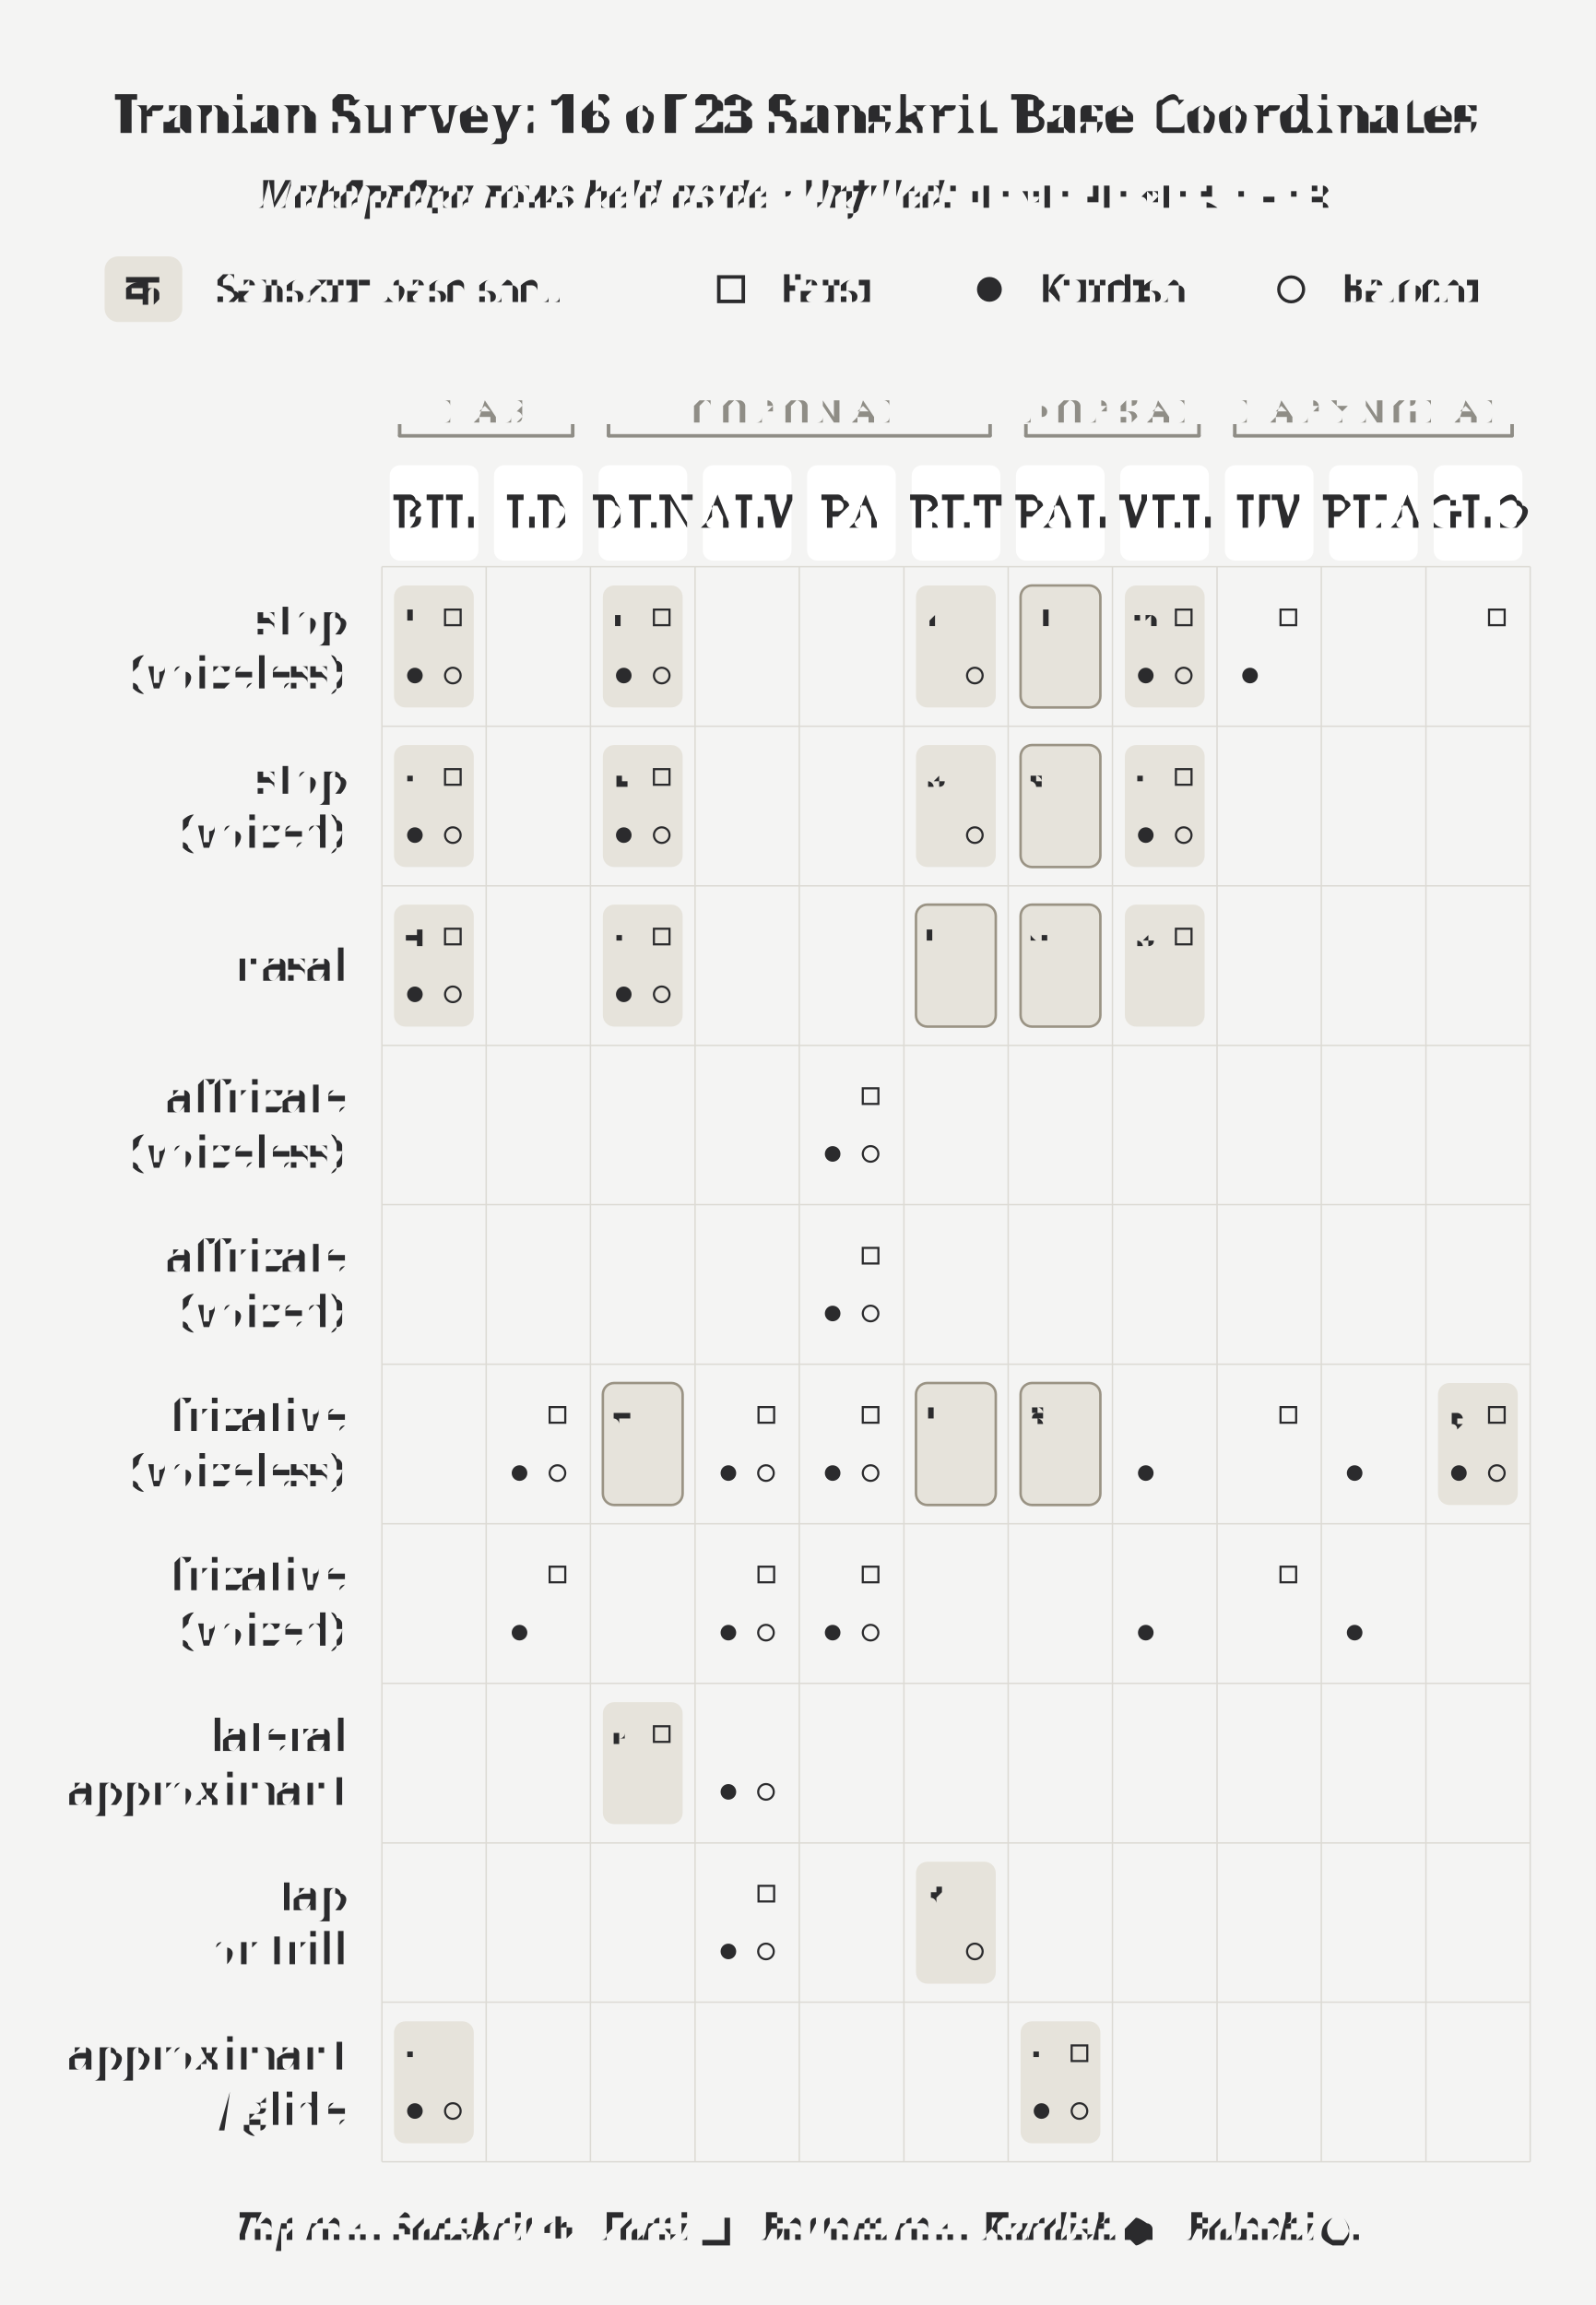
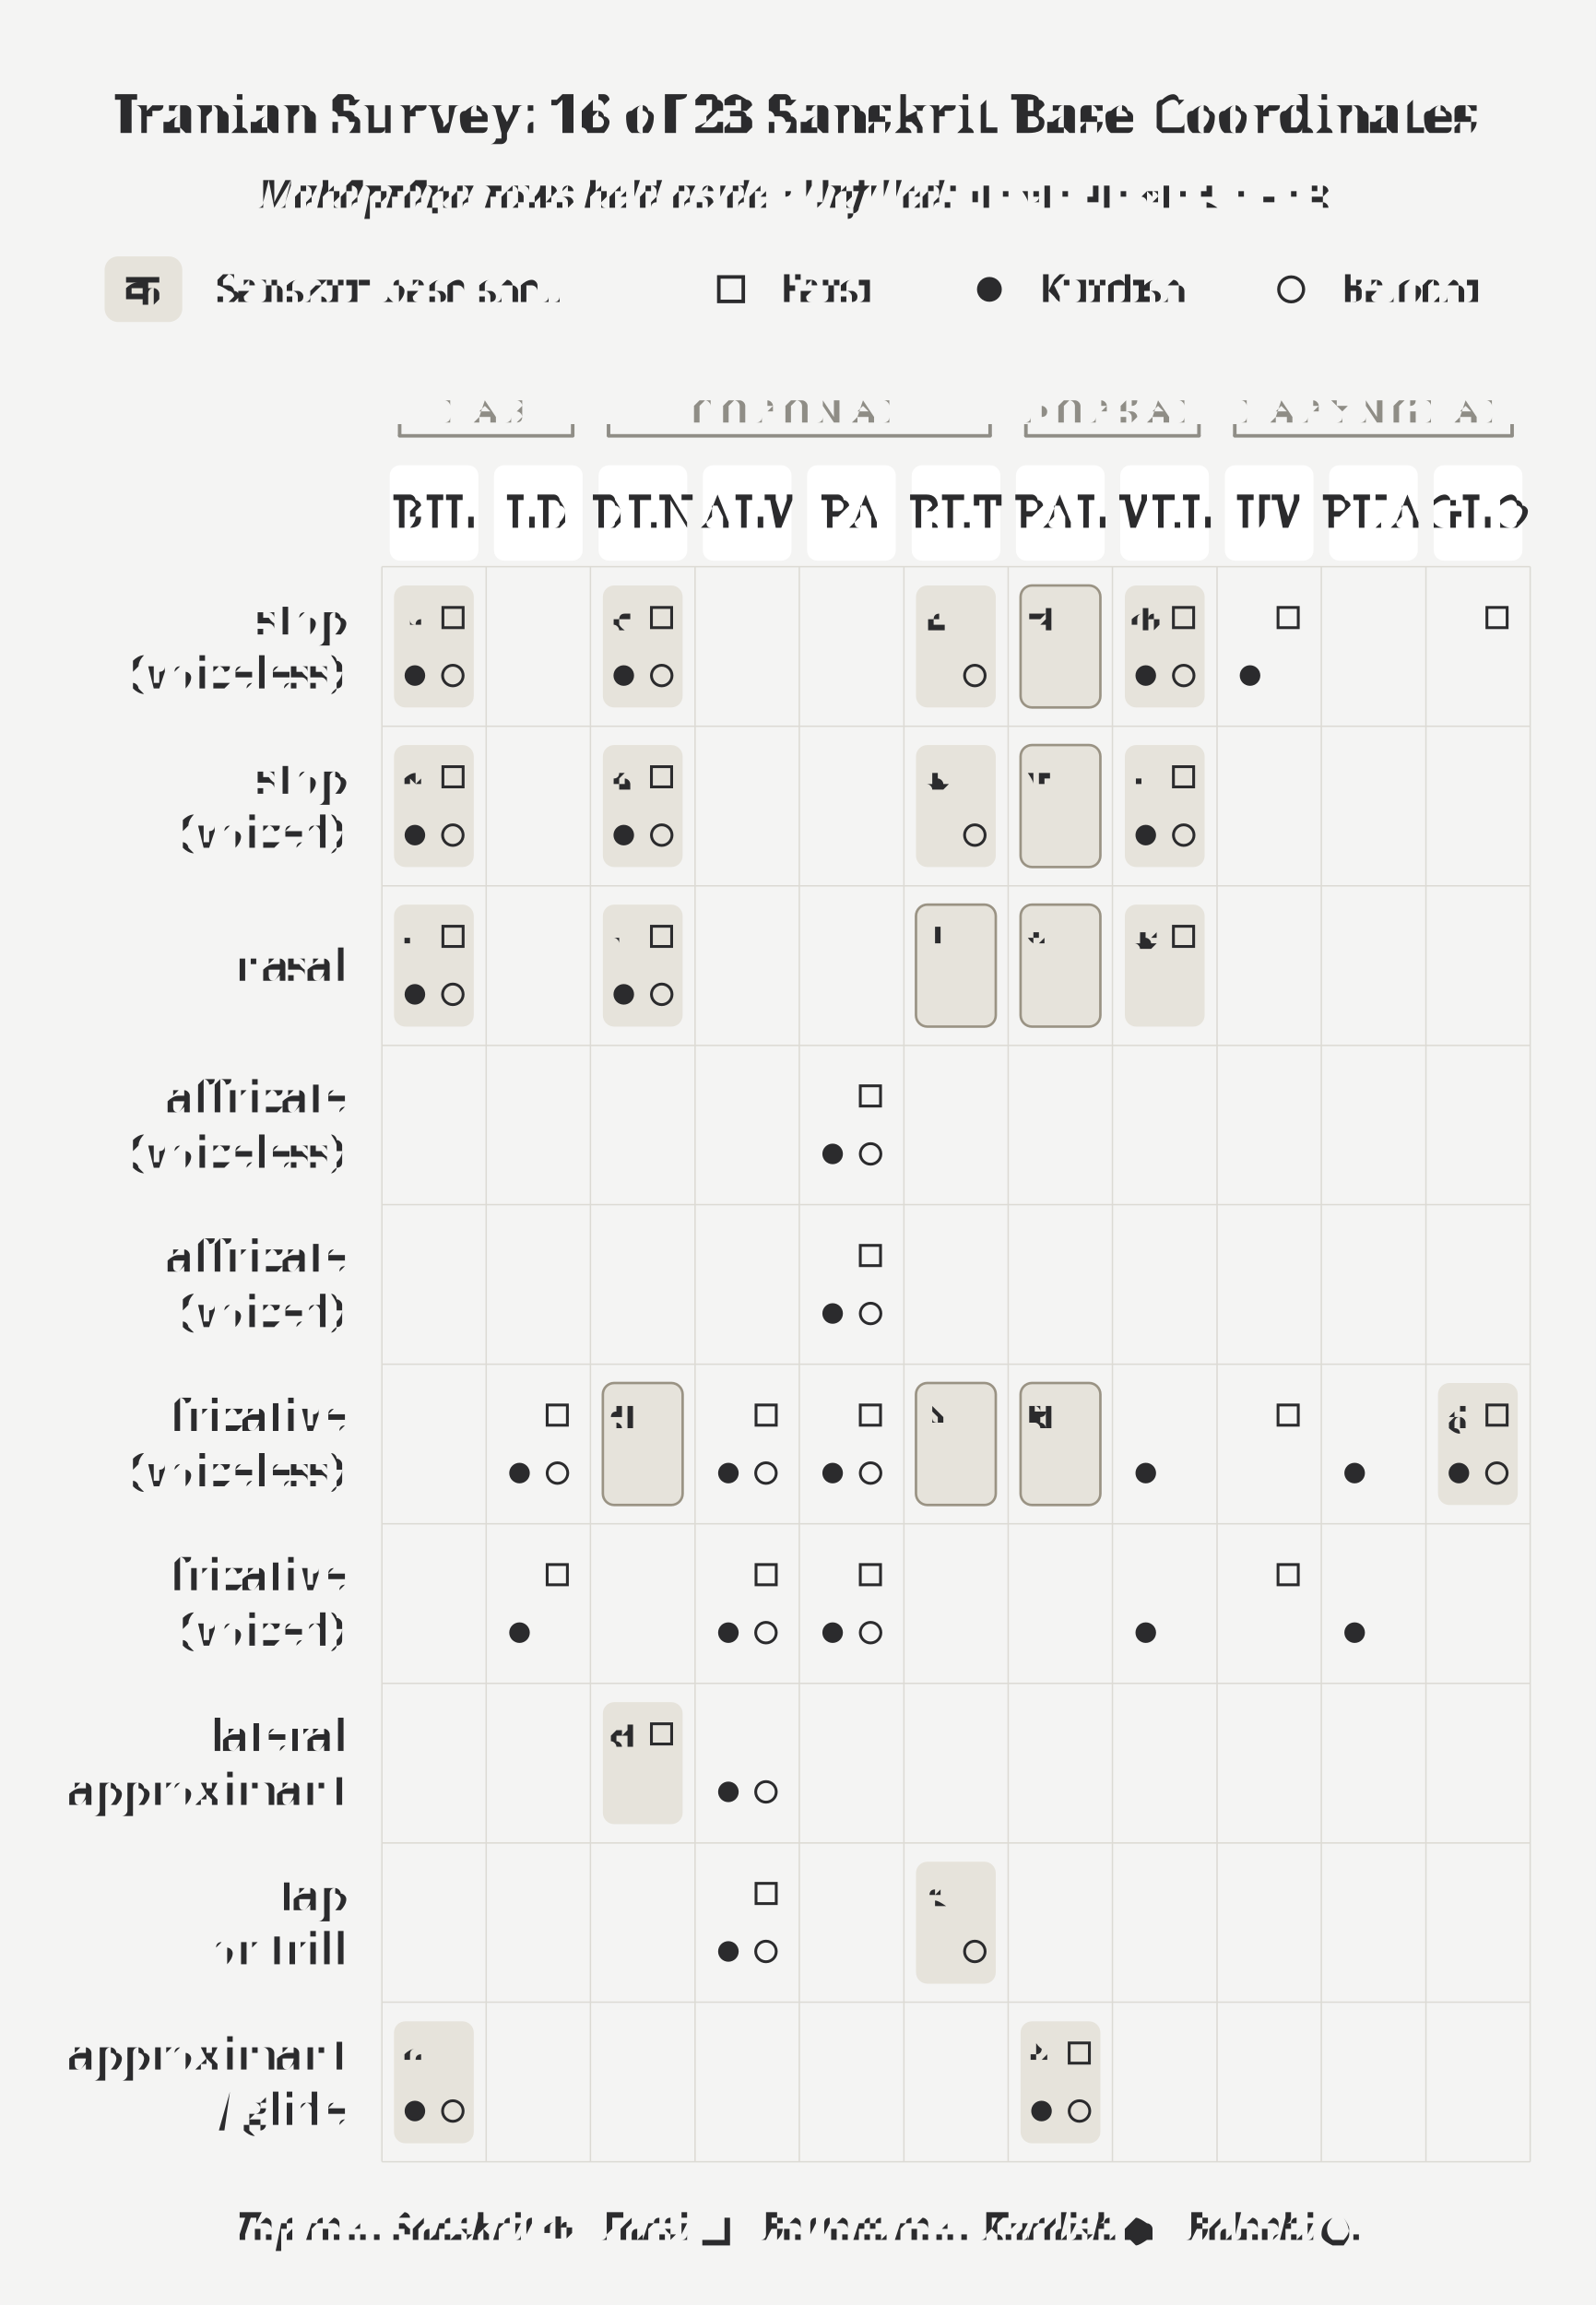
<svg xmlns="http://www.w3.org/2000/svg" width="4.5in" height="6.5in" viewBox="0 0 4.5 6.5">
  <rect x="0" y="0" width="4.5" height="6.5" fill="#f4f4f3" />
  <text x="2.25" y="0.32" text-anchor="middle" dominant-baseline="middle" font-size="0.151" font-weight="700" fill="#2b2b2d" font-family="'Gentium Book Plus', Charter, 'Charis SIL', Georgia, serif">Iranian Survey: 16 of 23 Sanskrit Base Coordinates</text>
  <text x="2.25" y="0.547" text-anchor="middle" dominant-baseline="middle" font-size="0.111" font-style="italic" fill="#2b2b2d" font-family="'Gentium Book Plus', Charter, 'Charis SIL', Georgia, serif">Mahāprāṇa rows held aside · Unfilled: <tspan font-style="normal" font-family="'Adobe Devanagari', 'Noto Sans Devanagari', 'Mangal', 'Kohinoor Devanagari', serif">च · ज · ण · ञ · स · ष · श</tspan>
  </text>
  <rect x="1.111" y="1.651" width="0.225" height="0.344" rx="0.032" fill="#e6e3db" stroke="none" />
  <rect x="1.111" y="2.101" width="0.225" height="0.344" rx="0.032" fill="#e6e3db" stroke="none" />
  <rect x="1.111" y="2.551" width="0.225" height="0.344" rx="0.032" fill="#e6e3db" stroke="none" />
  <rect x="1.111" y="5.7" width="0.225" height="0.344" rx="0.032" fill="#e6e3db" stroke="none" />
  <rect x="1.7" y="1.651" width="0.225" height="0.344" rx="0.032" fill="#e6e3db" stroke="none" />
  <rect x="1.7" y="2.101" width="0.225" height="0.344" rx="0.032" fill="#e6e3db" stroke="none" />
  <rect x="1.7" y="3.9" width="0.225" height="0.344" rx="0.032" fill="#e6e3db" stroke="#9a9384" stroke-width="0.007" />
  <rect x="1.7" y="2.551" width="0.225" height="0.344" rx="0.032" fill="#e6e3db" stroke="none" />
  <rect x="1.7" y="4.8" width="0.225" height="0.344" rx="0.032" fill="#e6e3db" stroke="none" />
  <rect x="2.583" y="1.651" width="0.225" height="0.344" rx="0.032" fill="#e6e3db" stroke="none" />
  <rect x="2.583" y="2.101" width="0.225" height="0.344" rx="0.032" fill="#e6e3db" stroke="none" />
  <rect x="2.583" y="3.9" width="0.225" height="0.344" rx="0.032" fill="#e6e3db" stroke="#9a9384" stroke-width="0.007" />
  <rect x="2.583" y="2.551" width="0.225" height="0.344" rx="0.032" fill="#e6e3db" stroke="#9a9384" stroke-width="0.007" />
  <rect x="2.583" y="5.25" width="0.225" height="0.344" rx="0.032" fill="#e6e3db" stroke="none" />
  <rect x="2.878" y="1.651" width="0.225" height="0.344" rx="0.032" fill="#e6e3db" stroke="#9a9384" stroke-width="0.007" />
  <rect x="2.878" y="2.101" width="0.225" height="0.344" rx="0.032" fill="#e6e3db" stroke="#9a9384" stroke-width="0.007" />
  <rect x="2.878" y="3.9" width="0.225" height="0.344" rx="0.032" fill="#e6e3db" stroke="#9a9384" stroke-width="0.007" />
  <rect x="2.878" y="2.551" width="0.225" height="0.344" rx="0.032" fill="#e6e3db" stroke="#9a9384" stroke-width="0.007" />
  <rect x="2.878" y="5.7" width="0.225" height="0.344" rx="0.032" fill="#e6e3db" stroke="none" />
  <rect x="3.172" y="1.651" width="0.225" height="0.344" rx="0.032" fill="#e6e3db" stroke="none" />
  <rect x="3.172" y="2.101" width="0.225" height="0.344" rx="0.032" fill="#e6e3db" stroke="none" />
  <rect x="3.172" y="2.551" width="0.225" height="0.344" rx="0.032" fill="#e6e3db" stroke="none" />
  <rect x="4.055" y="3.9" width="0.225" height="0.344" rx="0.032" fill="#e6e3db" stroke="none" />
  <rect x="0.295" y="0.723" width="0.219" height="0.185" rx="0.038" fill="#e6e3db" stroke="none" />
  <text x="0.404" y="0.816" text-anchor="middle" dominant-baseline="middle" font-size="0.125" fill="#2b2b2d" font-family="'Adobe Devanagari', 'Noto Sans Devanagari', 'Mangal', 'Kohinoor Devanagari', serif">क</text>
  <text x="0.615" y="0.855" font-size="0.111" fill="#2b2b2d" font-family="'Gentium Book Plus', Charter, 'Charis SIL', Georgia, serif">Sanskrit base shell</text>
  <rect x="2.027" y="0.781" width="0.069" height="0.069" fill="none" stroke="#2b2b2d" stroke-width="0.01" />
  <text x="2.197" y="0.855" font-size="0.111" fill="#2b2b2d" font-family="'Gentium Book Plus', Charter, 'Charis SIL', Georgia, serif">Farsi</text>
  <circle cx="2.79" cy="0.816" r="0.035" fill="#2b2b2d" />
  <text x="2.926" y="0.855" font-size="0.111" fill="#2b2b2d" font-family="'Gentium Book Plus', Charter, 'Charis SIL', Georgia, serif">Kurdish</text>
  <circle cx="3.641" cy="0.816" r="0.035" fill="none" stroke="#2b2b2d" stroke-width="0.009" />
  <text x="3.778" y="0.855" font-size="0.111" fill="#2b2b2d" font-family="'Gentium Book Plus', Charter, 'Charis SIL', Georgia, serif">Balochi</text>
  <path d="M 1.127 1.229 L 1.615 1.229" stroke="#8f8d86" stroke-width="0.01" stroke-linecap="round" />
  <path d="M 1.127 1.229 L 1.127 1.196" stroke="#8f8d86" stroke-width="0.01" />
  <path d="M 1.615 1.229 L 1.615 1.196" stroke="#8f8d86" stroke-width="0.01" />
  <text x="1.371" y="1.159" text-anchor="middle" dominant-baseline="middle" font-size="0.091" letter-spacing="0.025" fill="#8f8d86" font-family="'Gentium Book Plus', Charter, 'Charis SIL', Georgia, serif">LAB</text>
  <path d="M 1.716 1.229 L 2.792 1.229" stroke="#8f8d86" stroke-width="0.01" stroke-linecap="round" />
  <path d="M 1.716 1.229 L 1.716 1.196" stroke="#8f8d86" stroke-width="0.01" />
  <path d="M 2.792 1.229 L 2.792 1.196" stroke="#8f8d86" stroke-width="0.01" />
  <text x="2.254" y="1.159" text-anchor="middle" dominant-baseline="middle" font-size="0.091" letter-spacing="0.025" fill="#8f8d86" font-family="'Gentium Book Plus', Charter, 'Charis SIL', Georgia, serif">CORONAL</text>
  <path d="M 2.893 1.229 L 3.381 1.229" stroke="#8f8d86" stroke-width="0.01" stroke-linecap="round" />
  <path d="M 2.893 1.229 L 2.893 1.196" stroke="#8f8d86" stroke-width="0.01" />
  <path d="M 3.381 1.229 L 3.381 1.196" stroke="#8f8d86" stroke-width="0.01" />
  <text x="3.137" y="1.159" text-anchor="middle" dominant-baseline="middle" font-size="0.091" letter-spacing="0.025" fill="#8f8d86" font-family="'Gentium Book Plus', Charter, 'Charis SIL', Georgia, serif">DORSAL</text>
  <path d="M 3.482 1.229 L 4.264 1.229" stroke="#8f8d86" stroke-width="0.01" stroke-linecap="round" />
  <path d="M 3.482 1.229 L 3.482 1.196" stroke="#8f8d86" stroke-width="0.01" />
  <path d="M 4.264 1.229 L 4.264 1.196" stroke="#8f8d86" stroke-width="0.01" />
  <text x="3.873" y="1.159" text-anchor="middle" dominant-baseline="middle" font-size="0.091" letter-spacing="0.025" fill="#8f8d86" font-family="'Gentium Book Plus', Charter, 'Charis SIL', Georgia, serif">LARYNGEAL</text>
  <rect x="1.099" y="1.312" width="0.25" height="0.269" rx="0.029" fill="#ffffff" stroke="none" />
  <text x="1.224" y="1.447" text-anchor="middle" dominant-baseline="middle" font-size="0.125" letter-spacing="0.01" fill="#2b2b2d" font-family="'Gentium Book Plus', Charter, 'Charis SIL', Georgia, serif">BIL</text>
  <rect x="1.393" y="1.312" width="0.25" height="0.269" rx="0.029" fill="#ffffff" stroke="none" />
  <text x="1.518" y="1.447" text-anchor="middle" dominant-baseline="middle" font-size="0.125" letter-spacing="0.01" fill="#2b2b2d" font-family="'Gentium Book Plus', Charter, 'Charis SIL', Georgia, serif">LD</text>
  <rect x="1.688" y="1.312" width="0.25" height="0.269" rx="0.029" fill="#ffffff" stroke="none" />
  <text x="1.813" y="1.447" text-anchor="middle" dominant-baseline="middle" font-size="0.125" letter-spacing="0.01" fill="#2b2b2d" font-family="'Gentium Book Plus', Charter, 'Charis SIL', Georgia, serif">DEN</text>
  <rect x="1.982" y="1.312" width="0.25" height="0.269" rx="0.029" fill="#ffffff" stroke="none" />
  <text x="2.107" y="1.447" text-anchor="middle" dominant-baseline="middle" font-size="0.125" letter-spacing="0.01" fill="#2b2b2d" font-family="'Gentium Book Plus', Charter, 'Charis SIL', Georgia, serif">ALV</text>
  <rect x="2.276" y="1.312" width="0.25" height="0.269" rx="0.029" fill="#ffffff" stroke="none" />
  <text x="2.401" y="1.447" text-anchor="middle" dominant-baseline="middle" font-size="0.125" letter-spacing="0.01" fill="#2b2b2d" font-family="'Gentium Book Plus', Charter, 'Charis SIL', Georgia, serif">PA</text>
  <rect x="2.571" y="1.312" width="0.25" height="0.269" rx="0.029" fill="#ffffff" stroke="none" />
  <text x="2.696" y="1.447" text-anchor="middle" dominant-baseline="middle" font-size="0.125" letter-spacing="0.01" fill="#2b2b2d" font-family="'Gentium Book Plus', Charter, 'Charis SIL', Georgia, serif">RET</text>
  <rect x="2.865" y="1.312" width="0.25" height="0.269" rx="0.029" fill="#ffffff" stroke="none" />
  <text x="2.99" y="1.447" text-anchor="middle" dominant-baseline="middle" font-size="0.125" letter-spacing="0.01" fill="#2b2b2d" font-family="'Gentium Book Plus', Charter, 'Charis SIL', Georgia, serif">PAL</text>
  <rect x="3.159" y="1.312" width="0.25" height="0.269" rx="0.029" fill="#ffffff" stroke="none" />
  <text x="3.285" y="1.447" text-anchor="middle" dominant-baseline="middle" font-size="0.125" letter-spacing="0.01" fill="#2b2b2d" font-family="'Gentium Book Plus', Charter, 'Charis SIL', Georgia, serif">VEL</text>
  <rect x="3.454" y="1.312" width="0.25" height="0.269" rx="0.029" fill="#ffffff" stroke="none" />
  <text x="3.579" y="1.447" text-anchor="middle" dominant-baseline="middle" font-size="0.125" letter-spacing="0.01" fill="#2b2b2d" font-family="'Gentium Book Plus', Charter, 'Charis SIL', Georgia, serif">UV</text>
  <rect x="3.748" y="1.312" width="0.25" height="0.269" rx="0.029" fill="#ffffff" stroke="none" />
  <text x="3.873" y="1.447" text-anchor="middle" dominant-baseline="middle" font-size="0.125" letter-spacing="0.01" fill="#2b2b2d" font-family="'Gentium Book Plus', Charter, 'Charis SIL', Georgia, serif">PHA</text>
  <rect x="4.043" y="1.312" width="0.25" height="0.269" rx="0.029" fill="#ffffff" stroke="none" />
  <text x="4.168" y="1.447" text-anchor="middle" dominant-baseline="middle" font-size="0.125" letter-spacing="0.01" fill="#2b2b2d" font-family="'Gentium Book Plus', Charter, 'Charis SIL', Georgia, serif">GLO</text>
  <line x1="1.077" y1="1.598" x2="1.077" y2="6.096" stroke="#dcdad4" stroke-width="0.004" />
  <line x1="1.371" y1="1.598" x2="1.371" y2="6.096" stroke="#dcdad4" stroke-width="0.004" />
  <line x1="1.665" y1="1.598" x2="1.665" y2="6.096" stroke="#dcdad4" stroke-width="0.004" />
  <line x1="1.96" y1="1.598" x2="1.96" y2="6.096" stroke="#dcdad4" stroke-width="0.004" />
  <line x1="2.254" y1="1.598" x2="2.254" y2="6.096" stroke="#dcdad4" stroke-width="0.004" />
  <line x1="2.549" y1="1.598" x2="2.549" y2="6.096" stroke="#dcdad4" stroke-width="0.004" />
  <line x1="2.843" y1="1.598" x2="2.843" y2="6.096" stroke="#dcdad4" stroke-width="0.004" />
  <line x1="3.137" y1="1.598" x2="3.137" y2="6.096" stroke="#dcdad4" stroke-width="0.004" />
  <line x1="3.432" y1="1.598" x2="3.432" y2="6.096" stroke="#dcdad4" stroke-width="0.004" />
  <line x1="3.726" y1="1.598" x2="3.726" y2="6.096" stroke="#dcdad4" stroke-width="0.004" />
  <line x1="4.021" y1="1.598" x2="4.021" y2="6.096" stroke="#dcdad4" stroke-width="0.004" />
  <line x1="4.315" y1="1.598" x2="4.315" y2="6.096" stroke="#dcdad4" stroke-width="0.004" />
  <line x1="1.077" y1="1.598" x2="4.315" y2="1.598" stroke="#dcdad4" stroke-width="0.004" />
  <line x1="1.077" y1="2.048" x2="4.315" y2="2.048" stroke="#dcdad4" stroke-width="0.004" />
  <line x1="1.077" y1="2.498" x2="4.315" y2="2.498" stroke="#dcdad4" stroke-width="0.004" />
  <line x1="1.077" y1="2.948" x2="4.315" y2="2.948" stroke="#dcdad4" stroke-width="0.004" />
  <line x1="1.077" y1="3.397" x2="4.315" y2="3.397" stroke="#dcdad4" stroke-width="0.004" />
  <line x1="1.077" y1="3.847" x2="4.315" y2="3.847" stroke="#dcdad4" stroke-width="0.004" />
  <line x1="1.077" y1="4.297" x2="4.315" y2="4.297" stroke="#dcdad4" stroke-width="0.004" />
  <line x1="1.077" y1="4.747" x2="4.315" y2="4.747" stroke="#dcdad4" stroke-width="0.004" />
  <line x1="1.077" y1="5.197" x2="4.315" y2="5.197" stroke="#dcdad4" stroke-width="0.004" />
  <line x1="1.077" y1="5.646" x2="4.315" y2="5.646" stroke="#dcdad4" stroke-width="0.004" />
  <line x1="1.077" y1="6.096" x2="4.315" y2="6.096" stroke="#dcdad4" stroke-width="0.004" />
  <text x="0.976" y="1.746" text-anchor="end" dominant-baseline="middle" font-size="0.125" fill="#2b2b2d" font-family="'Gentium Book Plus', Charter, 'Charis SIL', Georgia, serif">stop</text>
  <text x="0.976" y="1.9" text-anchor="end" dominant-baseline="middle" font-size="0.125" fill="#2b2b2d" font-family="'Gentium Book Plus', Charter, 'Charis SIL', Georgia, serif">(voiceless)</text>
  <text x="0.976" y="2.196" text-anchor="end" dominant-baseline="middle" font-size="0.125" fill="#2b2b2d" font-family="'Gentium Book Plus', Charter, 'Charis SIL', Georgia, serif">stop</text>
  <text x="0.976" y="2.35" text-anchor="end" dominant-baseline="middle" font-size="0.125" fill="#2b2b2d" font-family="'Gentium Book Plus', Charter, 'Charis SIL', Georgia, serif">(voiced)</text>
  <text x="0.976" y="2.723" text-anchor="end" dominant-baseline="middle" font-size="0.125" fill="#2b2b2d" font-family="'Gentium Book Plus', Charter, 'Charis SIL', Georgia, serif">nasal</text>
  <text x="0.976" y="3.095" text-anchor="end" dominant-baseline="middle" font-size="0.125" fill="#2b2b2d" font-family="'Gentium Book Plus', Charter, 'Charis SIL', Georgia, serif">affricate</text>
  <text x="0.976" y="3.25" text-anchor="end" dominant-baseline="middle" font-size="0.125" fill="#2b2b2d" font-family="'Gentium Book Plus', Charter, 'Charis SIL', Georgia, serif">(voiceless)</text>
  <text x="0.976" y="3.545" text-anchor="end" dominant-baseline="middle" font-size="0.125" fill="#2b2b2d" font-family="'Gentium Book Plus', Charter, 'Charis SIL', Georgia, serif">affricate</text>
  <text x="0.976" y="3.7" text-anchor="end" dominant-baseline="middle" font-size="0.125" fill="#2b2b2d" font-family="'Gentium Book Plus', Charter, 'Charis SIL', Georgia, serif">(voiced)</text>
  <text x="0.976" y="3.995" text-anchor="end" dominant-baseline="middle" font-size="0.125" fill="#2b2b2d" font-family="'Gentium Book Plus', Charter, 'Charis SIL', Georgia, serif">fricative</text>
  <text x="0.976" y="4.149" text-anchor="end" dominant-baseline="middle" font-size="0.125" fill="#2b2b2d" font-family="'Gentium Book Plus', Charter, 'Charis SIL', Georgia, serif">(voiceless)</text>
  <text x="0.976" y="4.444" text-anchor="end" dominant-baseline="middle" font-size="0.125" fill="#2b2b2d" font-family="'Gentium Book Plus', Charter, 'Charis SIL', Georgia, serif">fricative</text>
  <text x="0.976" y="4.599" text-anchor="end" dominant-baseline="middle" font-size="0.125" fill="#2b2b2d" font-family="'Gentium Book Plus', Charter, 'Charis SIL', Georgia, serif">(voiced)</text>
  <text x="0.976" y="4.894" text-anchor="end" dominant-baseline="middle" font-size="0.125" fill="#2b2b2d" font-family="'Gentium Book Plus', Charter, 'Charis SIL', Georgia, serif">lateral</text>
  <text x="0.976" y="5.049" text-anchor="end" dominant-baseline="middle" font-size="0.125" fill="#2b2b2d" font-family="'Gentium Book Plus', Charter, 'Charis SIL', Georgia, serif">approximant</text>
  <text x="0.976" y="5.344" text-anchor="end" dominant-baseline="middle" font-size="0.125" fill="#2b2b2d" font-family="'Gentium Book Plus', Charter, 'Charis SIL', Georgia, serif">tap</text>
  <text x="0.976" y="5.499" text-anchor="end" dominant-baseline="middle" font-size="0.125" fill="#2b2b2d" font-family="'Gentium Book Plus', Charter, 'Charis SIL', Georgia, serif">or trill</text>
  <text x="0.976" y="5.794" text-anchor="end" dominant-baseline="middle" font-size="0.125" fill="#2b2b2d" font-family="'Gentium Book Plus', Charter, 'Charis SIL', Georgia, serif">approximant</text>
  <text x="0.976" y="5.949" text-anchor="end" dominant-baseline="middle" font-size="0.125" fill="#2b2b2d" font-family="'Gentium Book Plus', Charter, 'Charis SIL', Georgia, serif">/ glide</text>
-   <circle cx="1.17" cy="1.905" r="0.022" fill="#2b2b2d" />
-   <circle cx="1.17" cy="2.355" r="0.022" fill="#2b2b2d" />
-   <circle cx="1.17" cy="2.804" r="0.022" fill="#2b2b2d" />
-   <circle cx="1.17" cy="5.953" r="0.022" fill="#2b2b2d" />
-   <circle cx="1.465" cy="4.154" r="0.022" fill="#2b2b2d" />
-   <circle cx="1.465" cy="4.604" r="0.022" fill="#2b2b2d" />
-   <circle cx="1.759" cy="1.905" r="0.022" fill="#2b2b2d" />
-   <circle cx="1.759" cy="2.355" r="0.022" fill="#2b2b2d" />
-   <circle cx="1.759" cy="2.804" r="0.022" fill="#2b2b2d" />
-   <circle cx="2.054" cy="4.154" r="0.022" fill="#2b2b2d" />
-   <circle cx="2.054" cy="4.604" r="0.022" fill="#2b2b2d" />
-   <circle cx="2.054" cy="5.053" r="0.022" fill="#2b2b2d" />
-   <circle cx="2.054" cy="5.503" r="0.022" fill="#2b2b2d" />
-   <circle cx="2.348" cy="3.254" r="0.022" fill="#2b2b2d" />
-   <circle cx="2.348" cy="3.704" r="0.022" fill="#2b2b2d" />
-   <circle cx="2.348" cy="4.154" r="0.022" fill="#2b2b2d" />
-   <circle cx="2.348" cy="4.604" r="0.022" fill="#2b2b2d" />
-   <circle cx="2.937" cy="5.953" r="0.022" fill="#2b2b2d" />
-   <circle cx="3.231" cy="1.905" r="0.022" fill="#2b2b2d" />
-   <circle cx="3.231" cy="2.355" r="0.022" fill="#2b2b2d" />
-   <circle cx="3.231" cy="4.154" r="0.022" fill="#2b2b2d" />
-   <circle cx="3.231" cy="4.604" r="0.022" fill="#2b2b2d" />
-   <circle cx="3.525" cy="1.905" r="0.022" fill="#2b2b2d" />
-   <circle cx="3.82" cy="4.154" r="0.022" fill="#2b2b2d" />
-   <circle cx="3.82" cy="4.604" r="0.022" fill="#2b2b2d" />
-   <circle cx="4.114" cy="4.154" r="0.022" fill="#2b2b2d" />
-   <circle cx="1.277" cy="1.905" r="0.022" fill="none" stroke="#2b2b2d" stroke-width="0.006" />
-   <circle cx="1.277" cy="2.355" r="0.022" fill="none" stroke="#2b2b2d" stroke-width="0.006" />
-   <circle cx="1.277" cy="2.804" r="0.022" fill="none" stroke="#2b2b2d" stroke-width="0.006" />
-   <circle cx="1.277" cy="5.953" r="0.022" fill="none" stroke="#2b2b2d" stroke-width="0.006" />
-   <circle cx="1.572" cy="4.154" r="0.022" fill="none" stroke="#2b2b2d" stroke-width="0.006" />
-   <circle cx="1.866" cy="1.905" r="0.022" fill="none" stroke="#2b2b2d" stroke-width="0.006" />
-   <circle cx="1.866" cy="2.355" r="0.022" fill="none" stroke="#2b2b2d" stroke-width="0.006" />
-   <circle cx="1.866" cy="2.804" r="0.022" fill="none" stroke="#2b2b2d" stroke-width="0.006" />
-   <circle cx="2.16" cy="4.154" r="0.022" fill="none" stroke="#2b2b2d" stroke-width="0.006" />
-   <circle cx="2.16" cy="4.604" r="0.022" fill="none" stroke="#2b2b2d" stroke-width="0.006" />
-   <circle cx="2.16" cy="5.053" r="0.022" fill="none" stroke="#2b2b2d" stroke-width="0.006" />
-   <circle cx="2.16" cy="5.503" r="0.022" fill="none" stroke="#2b2b2d" stroke-width="0.006" />
-   <circle cx="2.455" cy="3.254" r="0.022" fill="none" stroke="#2b2b2d" stroke-width="0.006" />
-   <circle cx="2.455" cy="3.704" r="0.022" fill="none" stroke="#2b2b2d" stroke-width="0.006" />
-   <circle cx="2.455" cy="4.154" r="0.022" fill="none" stroke="#2b2b2d" stroke-width="0.006" />
-   <circle cx="2.455" cy="4.604" r="0.022" fill="none" stroke="#2b2b2d" stroke-width="0.006" />
-   <circle cx="2.749" cy="1.905" r="0.022" fill="none" stroke="#2b2b2d" stroke-width="0.006" />
-   <circle cx="2.749" cy="2.355" r="0.022" fill="none" stroke="#2b2b2d" stroke-width="0.006" />
-   <circle cx="2.749" cy="5.503" r="0.022" fill="none" stroke="#2b2b2d" stroke-width="0.006" />
-   <circle cx="3.044" cy="5.953" r="0.022" fill="none" stroke="#2b2b2d" stroke-width="0.006" />
-   <circle cx="3.338" cy="1.905" r="0.022" fill="none" stroke="#2b2b2d" stroke-width="0.006" />
-   <circle cx="3.338" cy="2.355" r="0.022" fill="none" stroke="#2b2b2d" stroke-width="0.006" />
-   <circle cx="4.221" cy="4.154" r="0.022" fill="none" stroke="#2b2b2d" stroke-width="0.006" />
-   <rect x="1.255" y="1.719" width="0.044" height="0.044" fill="none" stroke="#2b2b2d" stroke-width="0.006" />
-   <rect x="1.255" y="2.169" width="0.044" height="0.044" fill="none" stroke="#2b2b2d" stroke-width="0.006" />
-   <rect x="1.255" y="2.619" width="0.044" height="0.044" fill="none" stroke="#2b2b2d" stroke-width="0.006" />
-   <rect x="1.55" y="3.968" width="0.044" height="0.044" fill="none" stroke="#2b2b2d" stroke-width="0.006" />
-   <rect x="1.55" y="4.418" width="0.044" height="0.044" fill="none" stroke="#2b2b2d" stroke-width="0.006" />
-   <rect x="1.844" y="1.719" width="0.044" height="0.044" fill="none" stroke="#2b2b2d" stroke-width="0.006" />
-   <rect x="1.844" y="2.169" width="0.044" height="0.044" fill="none" stroke="#2b2b2d" stroke-width="0.006" />
-   <rect x="1.844" y="2.619" width="0.044" height="0.044" fill="none" stroke="#2b2b2d" stroke-width="0.006" />
-   <rect x="1.844" y="4.868" width="0.044" height="0.044" fill="none" stroke="#2b2b2d" stroke-width="0.006" />
-   <rect x="2.139" y="3.968" width="0.044" height="0.044" fill="none" stroke="#2b2b2d" stroke-width="0.006" />
-   <rect x="2.139" y="4.418" width="0.044" height="0.044" fill="none" stroke="#2b2b2d" stroke-width="0.006" />
-   <rect x="2.139" y="5.318" width="0.044" height="0.044" fill="none" stroke="#2b2b2d" stroke-width="0.006" />
-   <rect x="2.433" y="3.069" width="0.044" height="0.044" fill="none" stroke="#2b2b2d" stroke-width="0.006" />
-   <rect x="2.433" y="3.519" width="0.044" height="0.044" fill="none" stroke="#2b2b2d" stroke-width="0.006" />
-   <rect x="2.433" y="3.968" width="0.044" height="0.044" fill="none" stroke="#2b2b2d" stroke-width="0.006" />
-   <rect x="2.433" y="4.418" width="0.044" height="0.044" fill="none" stroke="#2b2b2d" stroke-width="0.006" />
-   <rect x="3.022" y="5.768" width="0.044" height="0.044" fill="none" stroke="#2b2b2d" stroke-width="0.006" />
-   <rect x="3.316" y="1.719" width="0.044" height="0.044" fill="none" stroke="#2b2b2d" stroke-width="0.006" />
-   <rect x="3.316" y="2.169" width="0.044" height="0.044" fill="none" stroke="#2b2b2d" stroke-width="0.006" />
-   <rect x="3.316" y="2.619" width="0.044" height="0.044" fill="none" stroke="#2b2b2d" stroke-width="0.006" />
-   <rect x="3.611" y="1.719" width="0.044" height="0.044" fill="none" stroke="#2b2b2d" stroke-width="0.006" />
-   <rect x="3.611" y="3.968" width="0.044" height="0.044" fill="none" stroke="#2b2b2d" stroke-width="0.006" />
-   <rect x="3.611" y="4.418" width="0.044" height="0.044" fill="none" stroke="#2b2b2d" stroke-width="0.006" />
-   <rect x="4.199" y="1.719" width="0.044" height="0.044" fill="none" stroke="#2b2b2d" stroke-width="0.006" />
-   <rect x="4.199" y="3.968" width="0.044" height="0.044" fill="none" stroke="#2b2b2d" stroke-width="0.006" />
-   <text x="1.17" y="1.741" text-anchor="middle" dominant-baseline="middle" font-size="0.08" fill="#2b2b2d" font-family="'Adobe Devanagari', 'Noto Sans Devanagari', 'Mangal', 'Kohinoor Devanagari', serif">प</text>
-   <text x="1.17" y="2.191" text-anchor="middle" dominant-baseline="middle" font-size="0.08" fill="#2b2b2d" font-family="'Adobe Devanagari', 'Noto Sans Devanagari', 'Mangal', 'Kohinoor Devanagari', serif">ब</text>
-   <text x="1.17" y="2.641" text-anchor="middle" dominant-baseline="middle" font-size="0.08" fill="#2b2b2d" font-family="'Adobe Devanagari', 'Noto Sans Devanagari', 'Mangal', 'Kohinoor Devanagari', serif">म</text>
-   <text x="1.17" y="5.79" text-anchor="middle" dominant-baseline="middle" font-size="0.08" fill="#2b2b2d" font-family="'Adobe Devanagari', 'Noto Sans Devanagari', 'Mangal', 'Kohinoor Devanagari', serif">व</text>
-   <text x="1.759" y="1.741" text-anchor="middle" dominant-baseline="middle" font-size="0.08" fill="#2b2b2d" font-family="'Adobe Devanagari', 'Noto Sans Devanagari', 'Mangal', 'Kohinoor Devanagari', serif">त</text>
-   <text x="1.759" y="2.191" text-anchor="middle" dominant-baseline="middle" font-size="0.08" fill="#2b2b2d" font-family="'Adobe Devanagari', 'Noto Sans Devanagari', 'Mangal', 'Kohinoor Devanagari', serif">द</text>
-   <text x="1.759" y="3.99" text-anchor="middle" dominant-baseline="middle" font-size="0.08" fill="#2b2b2d" font-family="'Adobe Devanagari', 'Noto Sans Devanagari', 'Mangal', 'Kohinoor Devanagari', serif">स</text>
-   <text x="1.759" y="2.641" text-anchor="middle" dominant-baseline="middle" font-size="0.08" fill="#2b2b2d" font-family="'Adobe Devanagari', 'Noto Sans Devanagari', 'Mangal', 'Kohinoor Devanagari', serif">न</text>
-   <text x="1.759" y="4.89" text-anchor="middle" dominant-baseline="middle" font-size="0.08" fill="#2b2b2d" font-family="'Adobe Devanagari', 'Noto Sans Devanagari', 'Mangal', 'Kohinoor Devanagari', serif">ल</text>
-   <text x="2.642" y="1.741" text-anchor="middle" dominant-baseline="middle" font-size="0.08" fill="#2b2b2d" font-family="'Adobe Devanagari', 'Noto Sans Devanagari', 'Mangal', 'Kohinoor Devanagari', serif">ट</text>
-   <text x="2.642" y="2.191" text-anchor="middle" dominant-baseline="middle" font-size="0.08" fill="#2b2b2d" font-family="'Adobe Devanagari', 'Noto Sans Devanagari', 'Mangal', 'Kohinoor Devanagari', serif">ड</text>
-   <text x="2.642" y="3.99" text-anchor="middle" dominant-baseline="middle" font-size="0.08" fill="#2b2b2d" font-family="'Adobe Devanagari', 'Noto Sans Devanagari', 'Mangal', 'Kohinoor Devanagari', serif">ष</text>
-   <text x="2.642" y="2.641" text-anchor="middle" dominant-baseline="middle" font-size="0.08" fill="#2b2b2d" font-family="'Adobe Devanagari', 'Noto Sans Devanagari', 'Mangal', 'Kohinoor Devanagari', serif">ण</text>
-   <text x="2.642" y="5.34" text-anchor="middle" dominant-baseline="middle" font-size="0.08" fill="#2b2b2d" font-family="'Adobe Devanagari', 'Noto Sans Devanagari', 'Mangal', 'Kohinoor Devanagari', serif">र</text>
-   <text x="2.937" y="1.741" text-anchor="middle" dominant-baseline="middle" font-size="0.08" fill="#2b2b2d" font-family="'Adobe Devanagari', 'Noto Sans Devanagari', 'Mangal', 'Kohinoor Devanagari', serif">च</text>
-   <text x="2.937" y="2.191" text-anchor="middle" dominant-baseline="middle" font-size="0.08" fill="#2b2b2d" font-family="'Adobe Devanagari', 'Noto Sans Devanagari', 'Mangal', 'Kohinoor Devanagari', serif">ज</text>
-   <text x="2.937" y="3.99" text-anchor="middle" dominant-baseline="middle" font-size="0.08" fill="#2b2b2d" font-family="'Adobe Devanagari', 'Noto Sans Devanagari', 'Mangal', 'Kohinoor Devanagari', serif">श</text>
-   <text x="2.937" y="2.641" text-anchor="middle" dominant-baseline="middle" font-size="0.08" fill="#2b2b2d" font-family="'Adobe Devanagari', 'Noto Sans Devanagari', 'Mangal', 'Kohinoor Devanagari', serif">ञ</text>
-   <text x="2.937" y="5.79" text-anchor="middle" dominant-baseline="middle" font-size="0.08" fill="#2b2b2d" font-family="'Adobe Devanagari', 'Noto Sans Devanagari', 'Mangal', 'Kohinoor Devanagari', serif">य</text>
-   <text x="3.231" y="1.741" text-anchor="middle" dominant-baseline="middle" font-size="0.08" fill="#2b2b2d" font-family="'Adobe Devanagari', 'Noto Sans Devanagari', 'Mangal', 'Kohinoor Devanagari', serif">क</text>
-   <text x="3.231" y="2.191" text-anchor="middle" dominant-baseline="middle" font-size="0.08" fill="#2b2b2d" font-family="'Adobe Devanagari', 'Noto Sans Devanagari', 'Mangal', 'Kohinoor Devanagari', serif">ग</text>
-   <text x="3.231" y="2.641" text-anchor="middle" dominant-baseline="middle" font-size="0.08" fill="#2b2b2d" font-family="'Adobe Devanagari', 'Noto Sans Devanagari', 'Mangal', 'Kohinoor Devanagari', serif">ङ</text>
-   <text x="4.114" y="3.99" text-anchor="middle" dominant-baseline="middle" font-size="0.08" fill="#2b2b2d" font-family="'Adobe Devanagari', 'Noto Sans Devanagari', 'Mangal', 'Kohinoor Devanagari', serif">ह</text>
+   <circle cx="1.17" cy="1.905" r="0.029" fill="#2b2b2d" />
+   <circle cx="1.17" cy="2.355" r="0.029" fill="#2b2b2d" />
+   <circle cx="1.17" cy="2.804" r="0.029" fill="#2b2b2d" />
+   <circle cx="1.17" cy="5.953" r="0.029" fill="#2b2b2d" />
+   <circle cx="1.465" cy="4.154" r="0.029" fill="#2b2b2d" />
+   <circle cx="1.465" cy="4.604" r="0.029" fill="#2b2b2d" />
+   <circle cx="1.759" cy="1.905" r="0.029" fill="#2b2b2d" />
+   <circle cx="1.759" cy="2.355" r="0.029" fill="#2b2b2d" />
+   <circle cx="1.759" cy="2.804" r="0.029" fill="#2b2b2d" />
+   <circle cx="2.054" cy="4.154" r="0.029" fill="#2b2b2d" />
+   <circle cx="2.054" cy="4.604" r="0.029" fill="#2b2b2d" />
+   <circle cx="2.054" cy="5.053" r="0.029" fill="#2b2b2d" />
+   <circle cx="2.054" cy="5.503" r="0.029" fill="#2b2b2d" />
+   <circle cx="2.348" cy="3.254" r="0.029" fill="#2b2b2d" />
+   <circle cx="2.348" cy="3.704" r="0.029" fill="#2b2b2d" />
+   <circle cx="2.348" cy="4.154" r="0.029" fill="#2b2b2d" />
+   <circle cx="2.348" cy="4.604" r="0.029" fill="#2b2b2d" />
+   <circle cx="2.937" cy="5.953" r="0.029" fill="#2b2b2d" />
+   <circle cx="3.231" cy="1.905" r="0.029" fill="#2b2b2d" />
+   <circle cx="3.231" cy="2.355" r="0.029" fill="#2b2b2d" />
+   <circle cx="3.231" cy="4.154" r="0.029" fill="#2b2b2d" />
+   <circle cx="3.231" cy="4.604" r="0.029" fill="#2b2b2d" />
+   <circle cx="3.525" cy="1.905" r="0.029" fill="#2b2b2d" />
+   <circle cx="3.82" cy="4.154" r="0.029" fill="#2b2b2d" />
+   <circle cx="3.82" cy="4.604" r="0.029" fill="#2b2b2d" />
+   <circle cx="4.114" cy="4.154" r="0.029" fill="#2b2b2d" />
+   <circle cx="1.277" cy="1.905" r="0.029" fill="none" stroke="#2b2b2d" stroke-width="0.008" />
+   <circle cx="1.277" cy="2.355" r="0.029" fill="none" stroke="#2b2b2d" stroke-width="0.008" />
+   <circle cx="1.277" cy="2.804" r="0.029" fill="none" stroke="#2b2b2d" stroke-width="0.008" />
+   <circle cx="1.277" cy="5.953" r="0.029" fill="none" stroke="#2b2b2d" stroke-width="0.008" />
+   <circle cx="1.572" cy="4.154" r="0.029" fill="none" stroke="#2b2b2d" stroke-width="0.008" />
+   <circle cx="1.866" cy="1.905" r="0.029" fill="none" stroke="#2b2b2d" stroke-width="0.008" />
+   <circle cx="1.866" cy="2.355" r="0.029" fill="none" stroke="#2b2b2d" stroke-width="0.008" />
+   <circle cx="1.866" cy="2.804" r="0.029" fill="none" stroke="#2b2b2d" stroke-width="0.008" />
+   <circle cx="2.16" cy="4.154" r="0.029" fill="none" stroke="#2b2b2d" stroke-width="0.008" />
+   <circle cx="2.16" cy="4.604" r="0.029" fill="none" stroke="#2b2b2d" stroke-width="0.008" />
+   <circle cx="2.16" cy="5.053" r="0.029" fill="none" stroke="#2b2b2d" stroke-width="0.008" />
+   <circle cx="2.16" cy="5.503" r="0.029" fill="none" stroke="#2b2b2d" stroke-width="0.008" />
+   <circle cx="2.455" cy="3.254" r="0.029" fill="none" stroke="#2b2b2d" stroke-width="0.008" />
+   <circle cx="2.455" cy="3.704" r="0.029" fill="none" stroke="#2b2b2d" stroke-width="0.008" />
+   <circle cx="2.455" cy="4.154" r="0.029" fill="none" stroke="#2b2b2d" stroke-width="0.008" />
+   <circle cx="2.455" cy="4.604" r="0.029" fill="none" stroke="#2b2b2d" stroke-width="0.008" />
+   <circle cx="2.749" cy="1.905" r="0.029" fill="none" stroke="#2b2b2d" stroke-width="0.008" />
+   <circle cx="2.749" cy="2.355" r="0.029" fill="none" stroke="#2b2b2d" stroke-width="0.008" />
+   <circle cx="2.749" cy="5.503" r="0.029" fill="none" stroke="#2b2b2d" stroke-width="0.008" />
+   <circle cx="3.044" cy="5.953" r="0.029" fill="none" stroke="#2b2b2d" stroke-width="0.008" />
+   <circle cx="3.338" cy="1.905" r="0.029" fill="none" stroke="#2b2b2d" stroke-width="0.008" />
+   <circle cx="3.338" cy="2.355" r="0.029" fill="none" stroke="#2b2b2d" stroke-width="0.008" />
+   <circle cx="4.221" cy="4.154" r="0.029" fill="none" stroke="#2b2b2d" stroke-width="0.008" />
+   <rect x="1.249" y="1.713" width="0.057" height="0.057" fill="none" stroke="#2b2b2d" stroke-width="0.008" />
+   <rect x="1.249" y="2.162" width="0.057" height="0.057" fill="none" stroke="#2b2b2d" stroke-width="0.008" />
+   <rect x="1.249" y="2.612" width="0.057" height="0.057" fill="none" stroke="#2b2b2d" stroke-width="0.008" />
+   <rect x="1.543" y="3.962" width="0.057" height="0.057" fill="none" stroke="#2b2b2d" stroke-width="0.008" />
+   <rect x="1.543" y="4.412" width="0.057" height="0.057" fill="none" stroke="#2b2b2d" stroke-width="0.008" />
+   <rect x="1.837" y="1.713" width="0.057" height="0.057" fill="none" stroke="#2b2b2d" stroke-width="0.008" />
+   <rect x="1.837" y="2.162" width="0.057" height="0.057" fill="none" stroke="#2b2b2d" stroke-width="0.008" />
+   <rect x="1.837" y="2.612" width="0.057" height="0.057" fill="none" stroke="#2b2b2d" stroke-width="0.008" />
+   <rect x="1.837" y="4.861" width="0.057" height="0.057" fill="none" stroke="#2b2b2d" stroke-width="0.008" />
+   <rect x="2.132" y="3.962" width="0.057" height="0.057" fill="none" stroke="#2b2b2d" stroke-width="0.008" />
+   <rect x="2.132" y="4.412" width="0.057" height="0.057" fill="none" stroke="#2b2b2d" stroke-width="0.008" />
+   <rect x="2.132" y="5.311" width="0.057" height="0.057" fill="none" stroke="#2b2b2d" stroke-width="0.008" />
+   <rect x="2.426" y="3.062" width="0.057" height="0.057" fill="none" stroke="#2b2b2d" stroke-width="0.008" />
+   <rect x="2.426" y="3.512" width="0.057" height="0.057" fill="none" stroke="#2b2b2d" stroke-width="0.008" />
+   <rect x="2.426" y="3.962" width="0.057" height="0.057" fill="none" stroke="#2b2b2d" stroke-width="0.008" />
+   <rect x="2.426" y="4.412" width="0.057" height="0.057" fill="none" stroke="#2b2b2d" stroke-width="0.008" />
+   <rect x="3.015" y="5.761" width="0.057" height="0.057" fill="none" stroke="#2b2b2d" stroke-width="0.008" />
+   <rect x="3.309" y="1.713" width="0.057" height="0.057" fill="none" stroke="#2b2b2d" stroke-width="0.008" />
+   <rect x="3.309" y="2.162" width="0.057" height="0.057" fill="none" stroke="#2b2b2d" stroke-width="0.008" />
+   <rect x="3.309" y="2.612" width="0.057" height="0.057" fill="none" stroke="#2b2b2d" stroke-width="0.008" />
+   <rect x="3.604" y="1.713" width="0.057" height="0.057" fill="none" stroke="#2b2b2d" stroke-width="0.008" />
+   <rect x="3.604" y="3.962" width="0.057" height="0.057" fill="none" stroke="#2b2b2d" stroke-width="0.008" />
+   <rect x="3.604" y="4.412" width="0.057" height="0.057" fill="none" stroke="#2b2b2d" stroke-width="0.008" />
+   <rect x="4.193" y="1.713" width="0.057" height="0.057" fill="none" stroke="#2b2b2d" stroke-width="0.008" />
+   <rect x="4.193" y="3.962" width="0.057" height="0.057" fill="none" stroke="#2b2b2d" stroke-width="0.008" />
+   <text x="1.17" y="1.741" text-anchor="middle" dominant-baseline="middle" font-size="0.104" fill="#2b2b2d" font-family="'Adobe Devanagari', 'Noto Sans Devanagari', 'Mangal', 'Kohinoor Devanagari', serif">प</text>
+   <text x="1.17" y="2.191" text-anchor="middle" dominant-baseline="middle" font-size="0.104" fill="#2b2b2d" font-family="'Adobe Devanagari', 'Noto Sans Devanagari', 'Mangal', 'Kohinoor Devanagari', serif">ब</text>
+   <text x="1.17" y="2.641" text-anchor="middle" dominant-baseline="middle" font-size="0.104" fill="#2b2b2d" font-family="'Adobe Devanagari', 'Noto Sans Devanagari', 'Mangal', 'Kohinoor Devanagari', serif">म</text>
+   <text x="1.17" y="5.79" text-anchor="middle" dominant-baseline="middle" font-size="0.104" fill="#2b2b2d" font-family="'Adobe Devanagari', 'Noto Sans Devanagari', 'Mangal', 'Kohinoor Devanagari', serif">व</text>
+   <text x="1.759" y="1.741" text-anchor="middle" dominant-baseline="middle" font-size="0.104" fill="#2b2b2d" font-family="'Adobe Devanagari', 'Noto Sans Devanagari', 'Mangal', 'Kohinoor Devanagari', serif">त</text>
+   <text x="1.759" y="2.191" text-anchor="middle" dominant-baseline="middle" font-size="0.104" fill="#2b2b2d" font-family="'Adobe Devanagari', 'Noto Sans Devanagari', 'Mangal', 'Kohinoor Devanagari', serif">द</text>
+   <text x="1.759" y="3.99" text-anchor="middle" dominant-baseline="middle" font-size="0.104" fill="#2b2b2d" font-family="'Adobe Devanagari', 'Noto Sans Devanagari', 'Mangal', 'Kohinoor Devanagari', serif">स</text>
+   <text x="1.759" y="2.641" text-anchor="middle" dominant-baseline="middle" font-size="0.104" fill="#2b2b2d" font-family="'Adobe Devanagari', 'Noto Sans Devanagari', 'Mangal', 'Kohinoor Devanagari', serif">न</text>
+   <text x="1.759" y="4.89" text-anchor="middle" dominant-baseline="middle" font-size="0.104" fill="#2b2b2d" font-family="'Adobe Devanagari', 'Noto Sans Devanagari', 'Mangal', 'Kohinoor Devanagari', serif">ल</text>
+   <text x="2.642" y="1.741" text-anchor="middle" dominant-baseline="middle" font-size="0.104" fill="#2b2b2d" font-family="'Adobe Devanagari', 'Noto Sans Devanagari', 'Mangal', 'Kohinoor Devanagari', serif">ट</text>
+   <text x="2.642" y="2.191" text-anchor="middle" dominant-baseline="middle" font-size="0.104" fill="#2b2b2d" font-family="'Adobe Devanagari', 'Noto Sans Devanagari', 'Mangal', 'Kohinoor Devanagari', serif">ड</text>
+   <text x="2.642" y="3.99" text-anchor="middle" dominant-baseline="middle" font-size="0.104" fill="#2b2b2d" font-family="'Adobe Devanagari', 'Noto Sans Devanagari', 'Mangal', 'Kohinoor Devanagari', serif">ष</text>
+   <text x="2.642" y="2.641" text-anchor="middle" dominant-baseline="middle" font-size="0.104" fill="#2b2b2d" font-family="'Adobe Devanagari', 'Noto Sans Devanagari', 'Mangal', 'Kohinoor Devanagari', serif">ण</text>
+   <text x="2.642" y="5.34" text-anchor="middle" dominant-baseline="middle" font-size="0.104" fill="#2b2b2d" font-family="'Adobe Devanagari', 'Noto Sans Devanagari', 'Mangal', 'Kohinoor Devanagari', serif">र</text>
+   <text x="2.937" y="1.741" text-anchor="middle" dominant-baseline="middle" font-size="0.104" fill="#2b2b2d" font-family="'Adobe Devanagari', 'Noto Sans Devanagari', 'Mangal', 'Kohinoor Devanagari', serif">च</text>
+   <text x="2.937" y="2.191" text-anchor="middle" dominant-baseline="middle" font-size="0.104" fill="#2b2b2d" font-family="'Adobe Devanagari', 'Noto Sans Devanagari', 'Mangal', 'Kohinoor Devanagari', serif">ज</text>
+   <text x="2.937" y="3.99" text-anchor="middle" dominant-baseline="middle" font-size="0.104" fill="#2b2b2d" font-family="'Adobe Devanagari', 'Noto Sans Devanagari', 'Mangal', 'Kohinoor Devanagari', serif">श</text>
+   <text x="2.937" y="2.641" text-anchor="middle" dominant-baseline="middle" font-size="0.104" fill="#2b2b2d" font-family="'Adobe Devanagari', 'Noto Sans Devanagari', 'Mangal', 'Kohinoor Devanagari', serif">ञ</text>
+   <text x="2.937" y="5.79" text-anchor="middle" dominant-baseline="middle" font-size="0.104" fill="#2b2b2d" font-family="'Adobe Devanagari', 'Noto Sans Devanagari', 'Mangal', 'Kohinoor Devanagari', serif">य</text>
+   <text x="3.231" y="1.741" text-anchor="middle" dominant-baseline="middle" font-size="0.104" fill="#2b2b2d" font-family="'Adobe Devanagari', 'Noto Sans Devanagari', 'Mangal', 'Kohinoor Devanagari', serif">क</text>
+   <text x="3.231" y="2.191" text-anchor="middle" dominant-baseline="middle" font-size="0.104" fill="#2b2b2d" font-family="'Adobe Devanagari', 'Noto Sans Devanagari', 'Mangal', 'Kohinoor Devanagari', serif">ग</text>
+   <text x="3.231" y="2.641" text-anchor="middle" dominant-baseline="middle" font-size="0.104" fill="#2b2b2d" font-family="'Adobe Devanagari', 'Noto Sans Devanagari', 'Mangal', 'Kohinoor Devanagari', serif">ङ</text>
+   <text x="4.114" y="3.99" text-anchor="middle" dominant-baseline="middle" font-size="0.104" fill="#2b2b2d" font-family="'Adobe Devanagari', 'Noto Sans Devanagari', 'Mangal', 'Kohinoor Devanagari', serif">ह</text>
  <text x="2.25" y="6.315" text-anchor="middle" font-size="0.103" font-style="italic" fill="#2b2b2d" font-family="'Gentium Book Plus', Charter, 'Charis SIL', Georgia, serif">Top row: Sanskrit <tspan font-style="normal" font-family="'Adobe Devanagari', 'Noto Sans Devanagari', 'Mangal', 'Kohinoor Devanagari', serif">क</tspan> · Farsi □  ·  Bottom row: Kurdish ● · Balochi ○.</text>
</svg>
